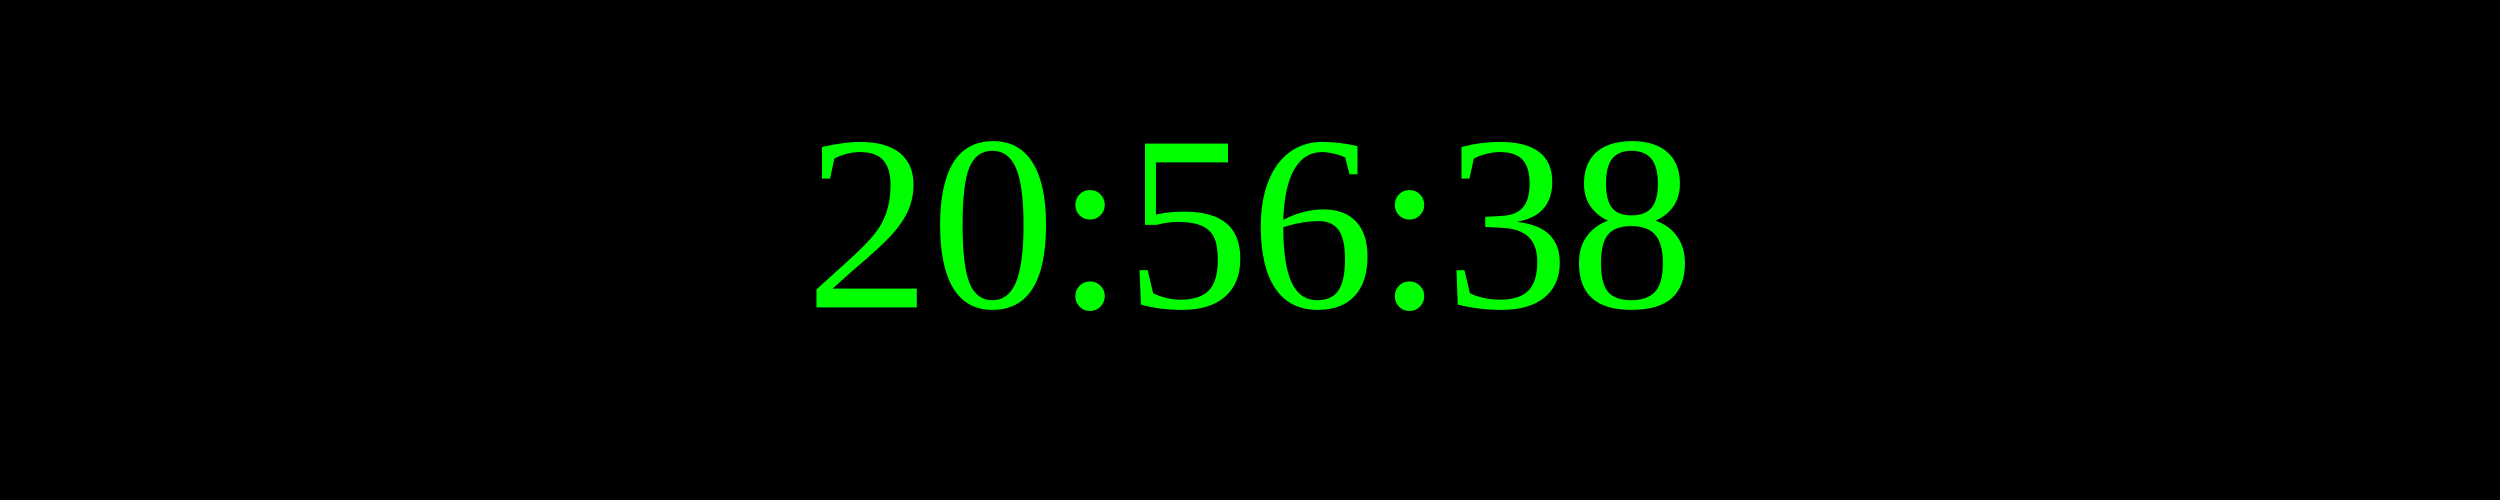
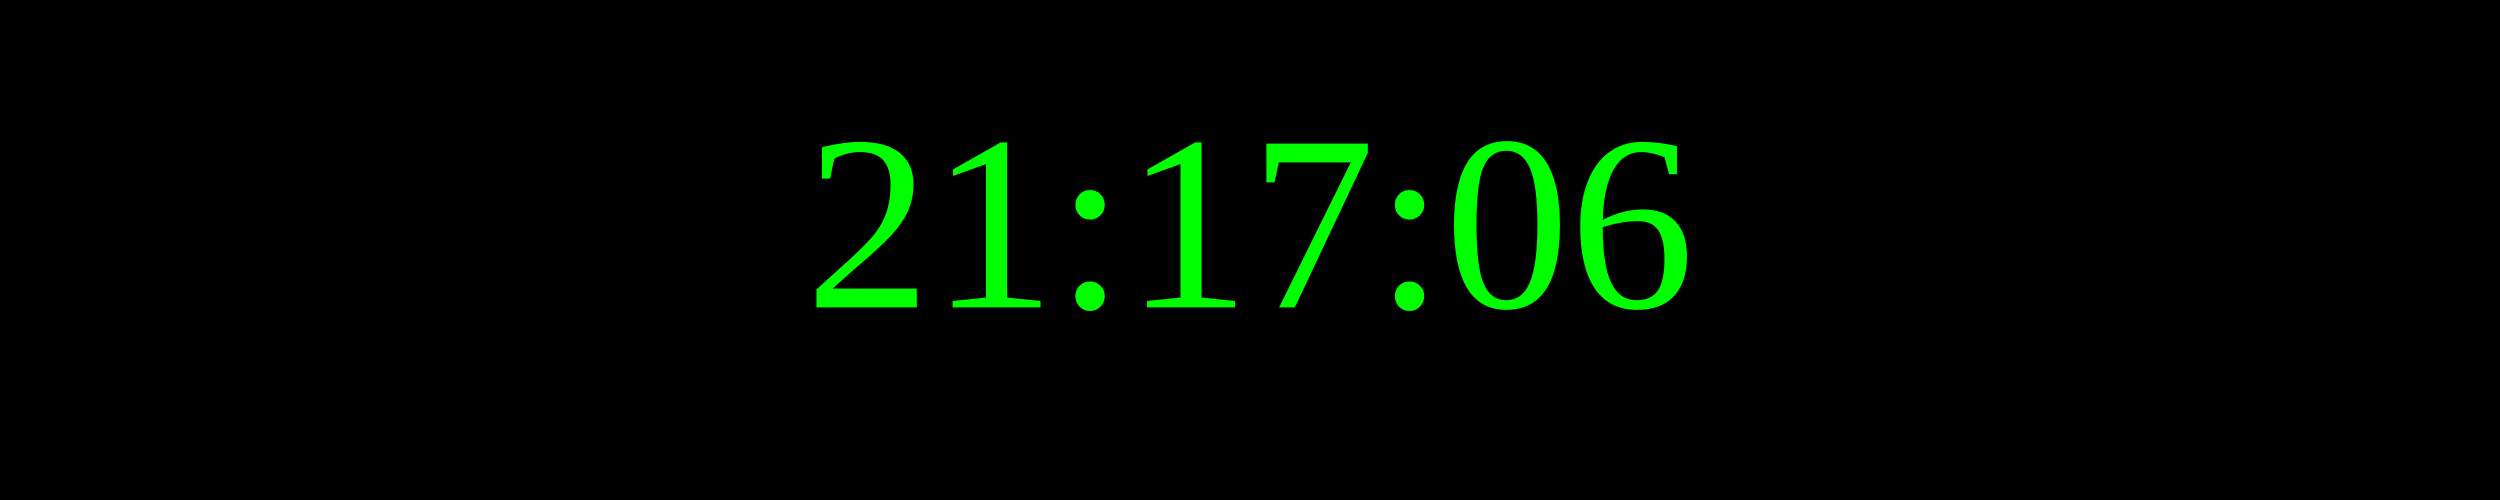
<svg xmlns="http://www.w3.org/2000/svg" width="250" height="50">
  <rect width="100%" height="100%" fill="black" />
  <text x="50%" y="50%" font-size="25" fill="lime" text-anchor="middle" dominant-baseline="middle">
- 20:56:38
+ 21:17:06
</text>
</svg>
